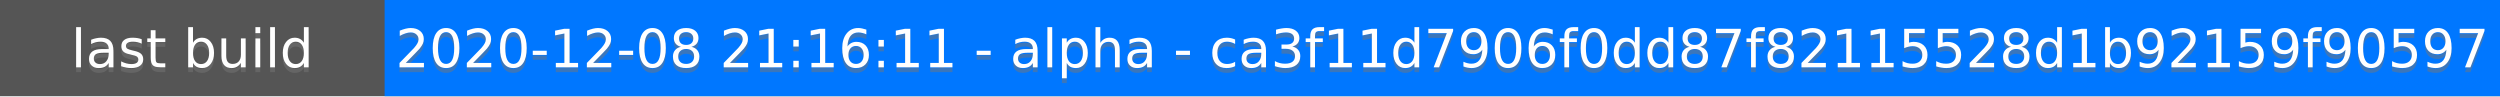
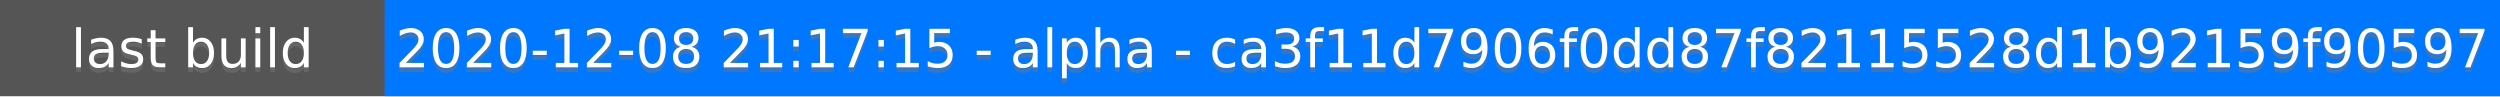
<svg xmlns="http://www.w3.org/2000/svg" height="20" width="520">
  <rect fill="#555" height="20" width="520" />
  <rect fill="#07f" height="20" width="440" x="80" />
  <g fill="#fff" font-family="DejaVu Sans,Verdana,Geneva,sans-serif" font-size="11" text-anchor="middle">
    <text fill-opacity=".5" fill="#777" x="40" y="15">last build</text>
    <text x="40" y="14">last build</text>
-     <text fill-opacity=".5" fill="#777" x="300" y="15">2020-12-08 21:16:11 - alpha - ca3f11d7906f0dd87f82115528d1b92159f90597</text>
-     <text x="300" y="14">2020-12-08 21:16:11 - alpha - ca3f11d7906f0dd87f82115528d1b92159f90597</text>
+     <text fill-opacity=".5" fill="#777" x="300" y="15">2020-12-08 21:17:15 - alpha - ca3f11d7906f0dd87f82115528d1b92159f90597</text>
+     <text x="300" y="14">2020-12-08 21:17:15 - alpha - ca3f11d7906f0dd87f82115528d1b92159f90597</text>
  </g>
</svg>
